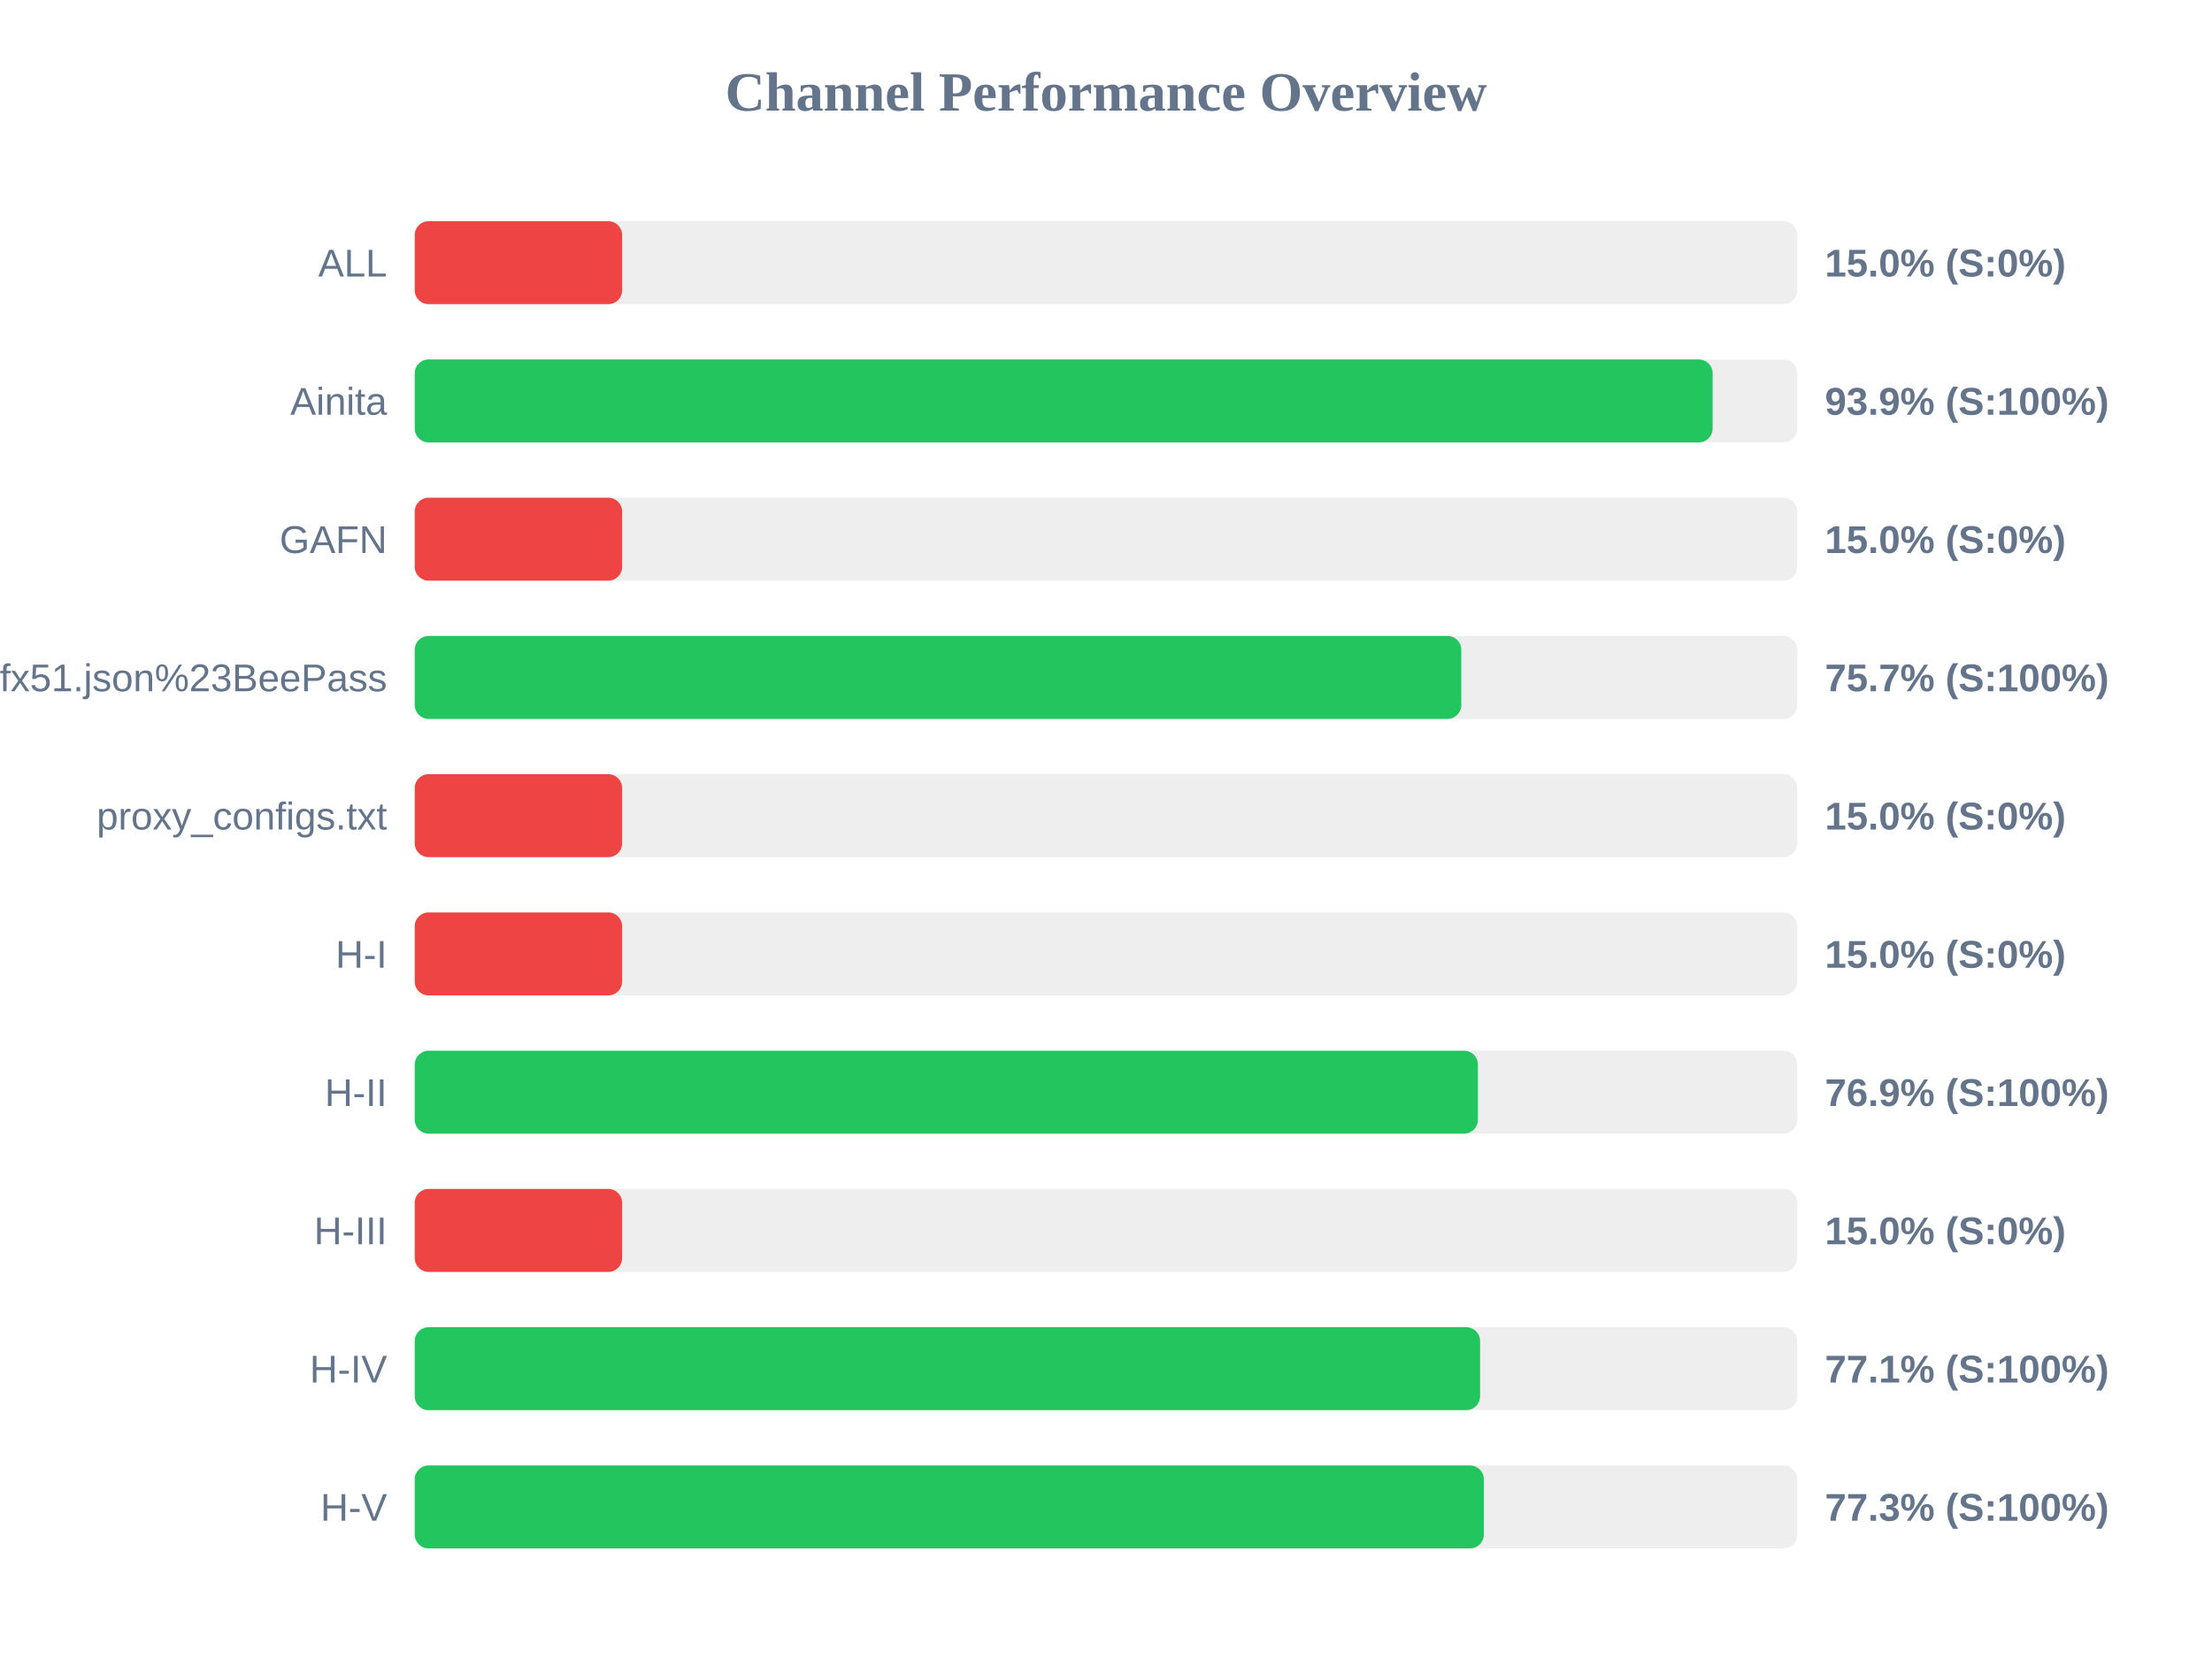
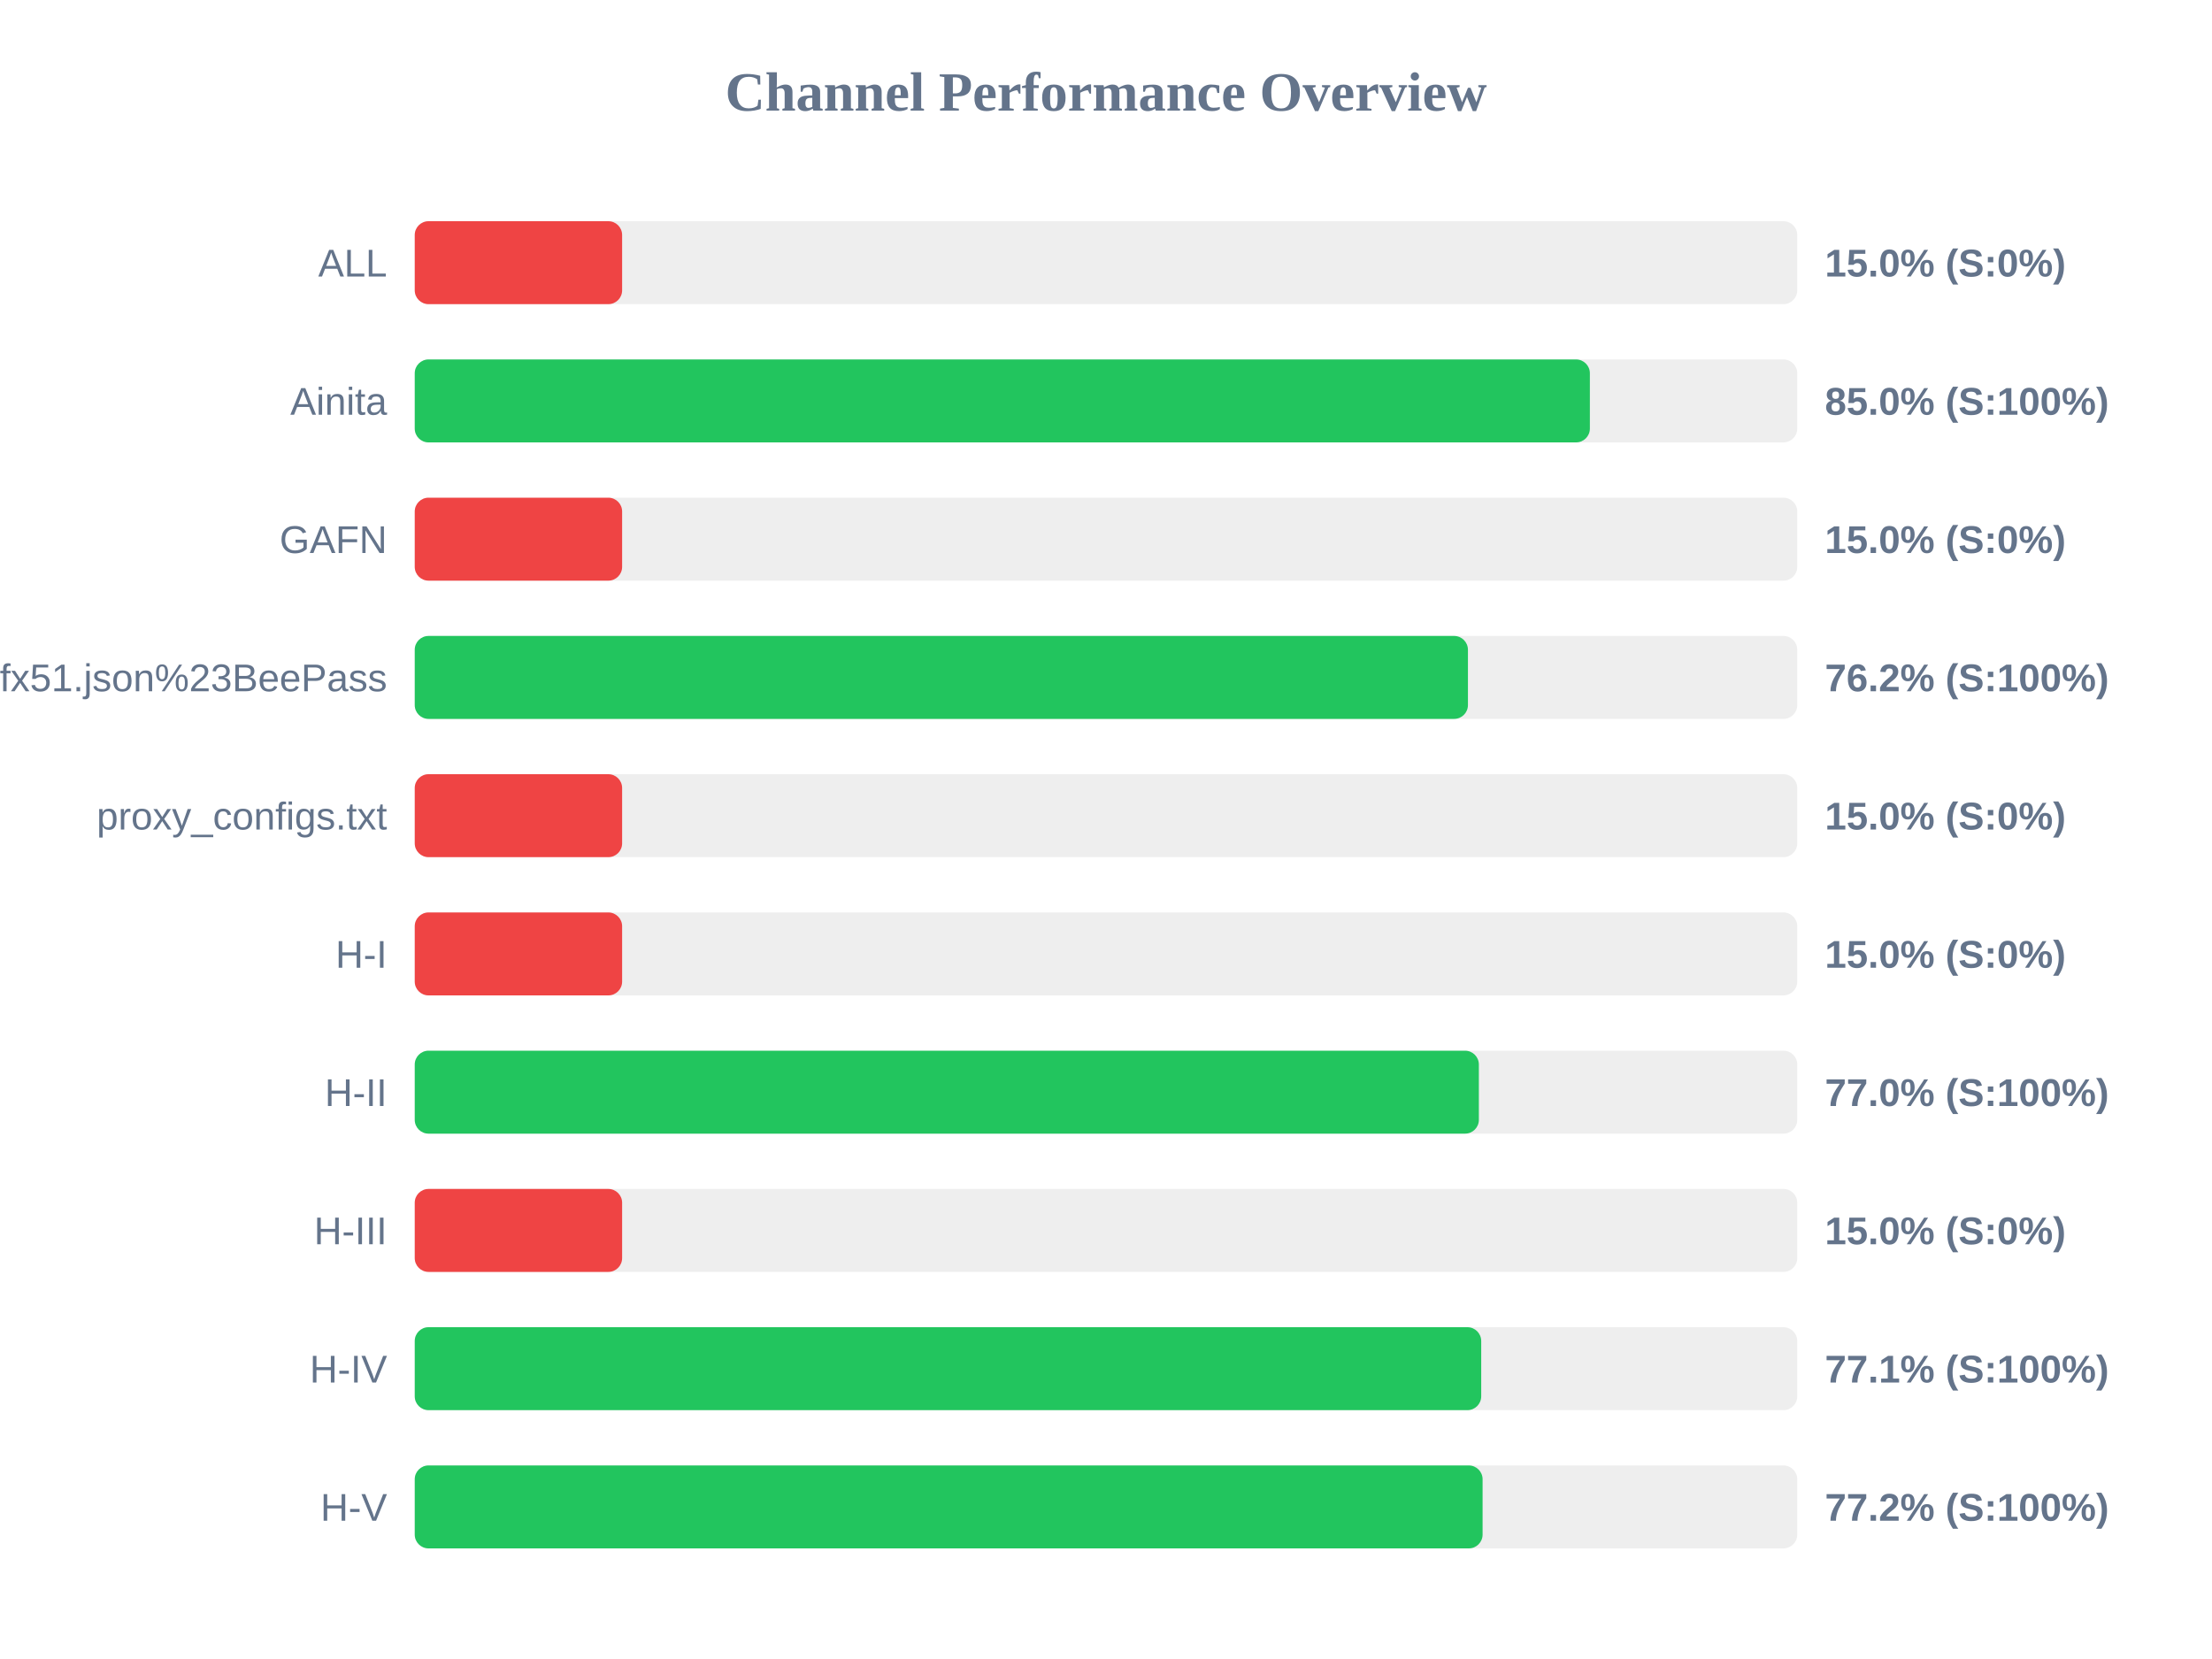
<svg xmlns="http://www.w3.org/2000/svg" width="800" height="600" version="1.1">
  <style>
        .row { font: 14px Arial; fill: #64748b; }
        .score { font: bold 14px Arial; fill: #64748b; }
    </style>
  <text x="400" y="40" text-anchor="middle" font-size="20px" font-weight="bold" fill="#64748b">Channel Performance Overview</text>
  <rect x="150" y="80" width="500" height="30" fill="#eee" rx="5" />
  <rect x="150" y="80" width="75.0" height="30" fill="#ef4444" rx="5" />
  <text x="140" y="100" text-anchor="end" class="row">ALL</text>
  <text x="660" y="100" text-anchor="start" class="score">15.0% (S:0%)</text>
  <rect x="150" y="130" width="500" height="30" fill="#eee" rx="5" />
-   <rect x="150" y="130" width="469.4" height="30" fill="#22c55e" rx="5" />
+   <rect x="150" y="130" width="425.0" height="30" fill="#22c55e" rx="5" />
  <text x="140" y="150" text-anchor="end" class="row">Ainita</text>
-   <text x="660" y="150" text-anchor="start" class="score">93.9% (S:100%)</text>
+   <text x="660" y="150" text-anchor="start" class="score">85.0% (S:100%)</text>
  <rect x="150" y="180" width="500" height="30" fill="#eee" rx="5" />
  <rect x="150" y="180" width="75.0" height="30" fill="#ef4444" rx="5" />
  <text x="140" y="200" text-anchor="end" class="row">GAFN</text>
  <text x="660" y="200" text-anchor="start" class="score">15.0% (S:0%)</text>
  <rect x="150" y="230" width="500" height="30" fill="#eee" rx="5" />
-   <rect x="150" y="230" width="378.5" height="30" fill="#22c55e" rx="5" />
+   <rect x="150" y="230" width="380.9" height="30" fill="#22c55e" rx="5" />
  <text x="140" y="250" text-anchor="end" class="row">sub?s=ssconf%3A%2F%2Fs3.amazonaws.com%2Fbeedynconprd%2Fzf38bv6oxi1nv3wfkpmxyfl8yj5fargza3foantoalu16vznl0ckxx7bgf1ufx51.json%23BeePass</text>
-   <text x="660" y="250" text-anchor="start" class="score">75.7% (S:100%)</text>
+   <text x="660" y="250" text-anchor="start" class="score">76.2% (S:100%)</text>
  <rect x="150" y="280" width="500" height="30" fill="#eee" rx="5" />
  <rect x="150" y="280" width="75.0" height="30" fill="#ef4444" rx="5" />
  <text x="140" y="300" text-anchor="end" class="row">proxy_configs.txt</text>
  <text x="660" y="300" text-anchor="start" class="score">15.0% (S:0%)</text>
  <rect x="150" y="330" width="500" height="30" fill="#eee" rx="5" />
  <rect x="150" y="330" width="75.0" height="30" fill="#ef4444" rx="5" />
  <text x="140" y="350" text-anchor="end" class="row">H-I</text>
  <text x="660" y="350" text-anchor="start" class="score">15.0% (S:0%)</text>
  <rect x="150" y="380" width="500" height="30" fill="#eee" rx="5" />
-   <rect x="150" y="380" width="384.5" height="30" fill="#22c55e" rx="5" />
+   <rect x="150" y="380" width="384.85" height="30" fill="#22c55e" rx="5" />
  <text x="140" y="400" text-anchor="end" class="row">H-II</text>
-   <text x="660" y="400" text-anchor="start" class="score">76.9% (S:100%)</text>
+   <text x="660" y="400" text-anchor="start" class="score">77.0% (S:100%)</text>
  <rect x="150" y="430" width="500" height="30" fill="#eee" rx="5" />
  <rect x="150" y="430" width="75.0" height="30" fill="#ef4444" rx="5" />
  <text x="140" y="450" text-anchor="end" class="row">H-III</text>
  <text x="660" y="450" text-anchor="start" class="score">15.0% (S:0%)</text>
  <rect x="150" y="480" width="500" height="30" fill="#eee" rx="5" />
-   <rect x="150" y="480" width="385.3" height="30" fill="#22c55e" rx="5" />
+   <rect x="150" y="480" width="385.7" height="30" fill="#22c55e" rx="5" />
  <text x="140" y="500" text-anchor="end" class="row">H-IV</text>
  <text x="660" y="500" text-anchor="start" class="score">77.1% (S:100%)</text>
  <rect x="150" y="530" width="500" height="30" fill="#eee" rx="5" />
-   <rect x="150" y="530" width="386.65" height="30" fill="#22c55e" rx="5" />
+   <rect x="150" y="530" width="386.2" height="30" fill="#22c55e" rx="5" />
  <text x="140" y="550" text-anchor="end" class="row">H-V</text>
-   <text x="660" y="550" text-anchor="start" class="score">77.3% (S:100%)</text>
+   <text x="660" y="550" text-anchor="start" class="score">77.2% (S:100%)</text>
</svg>
